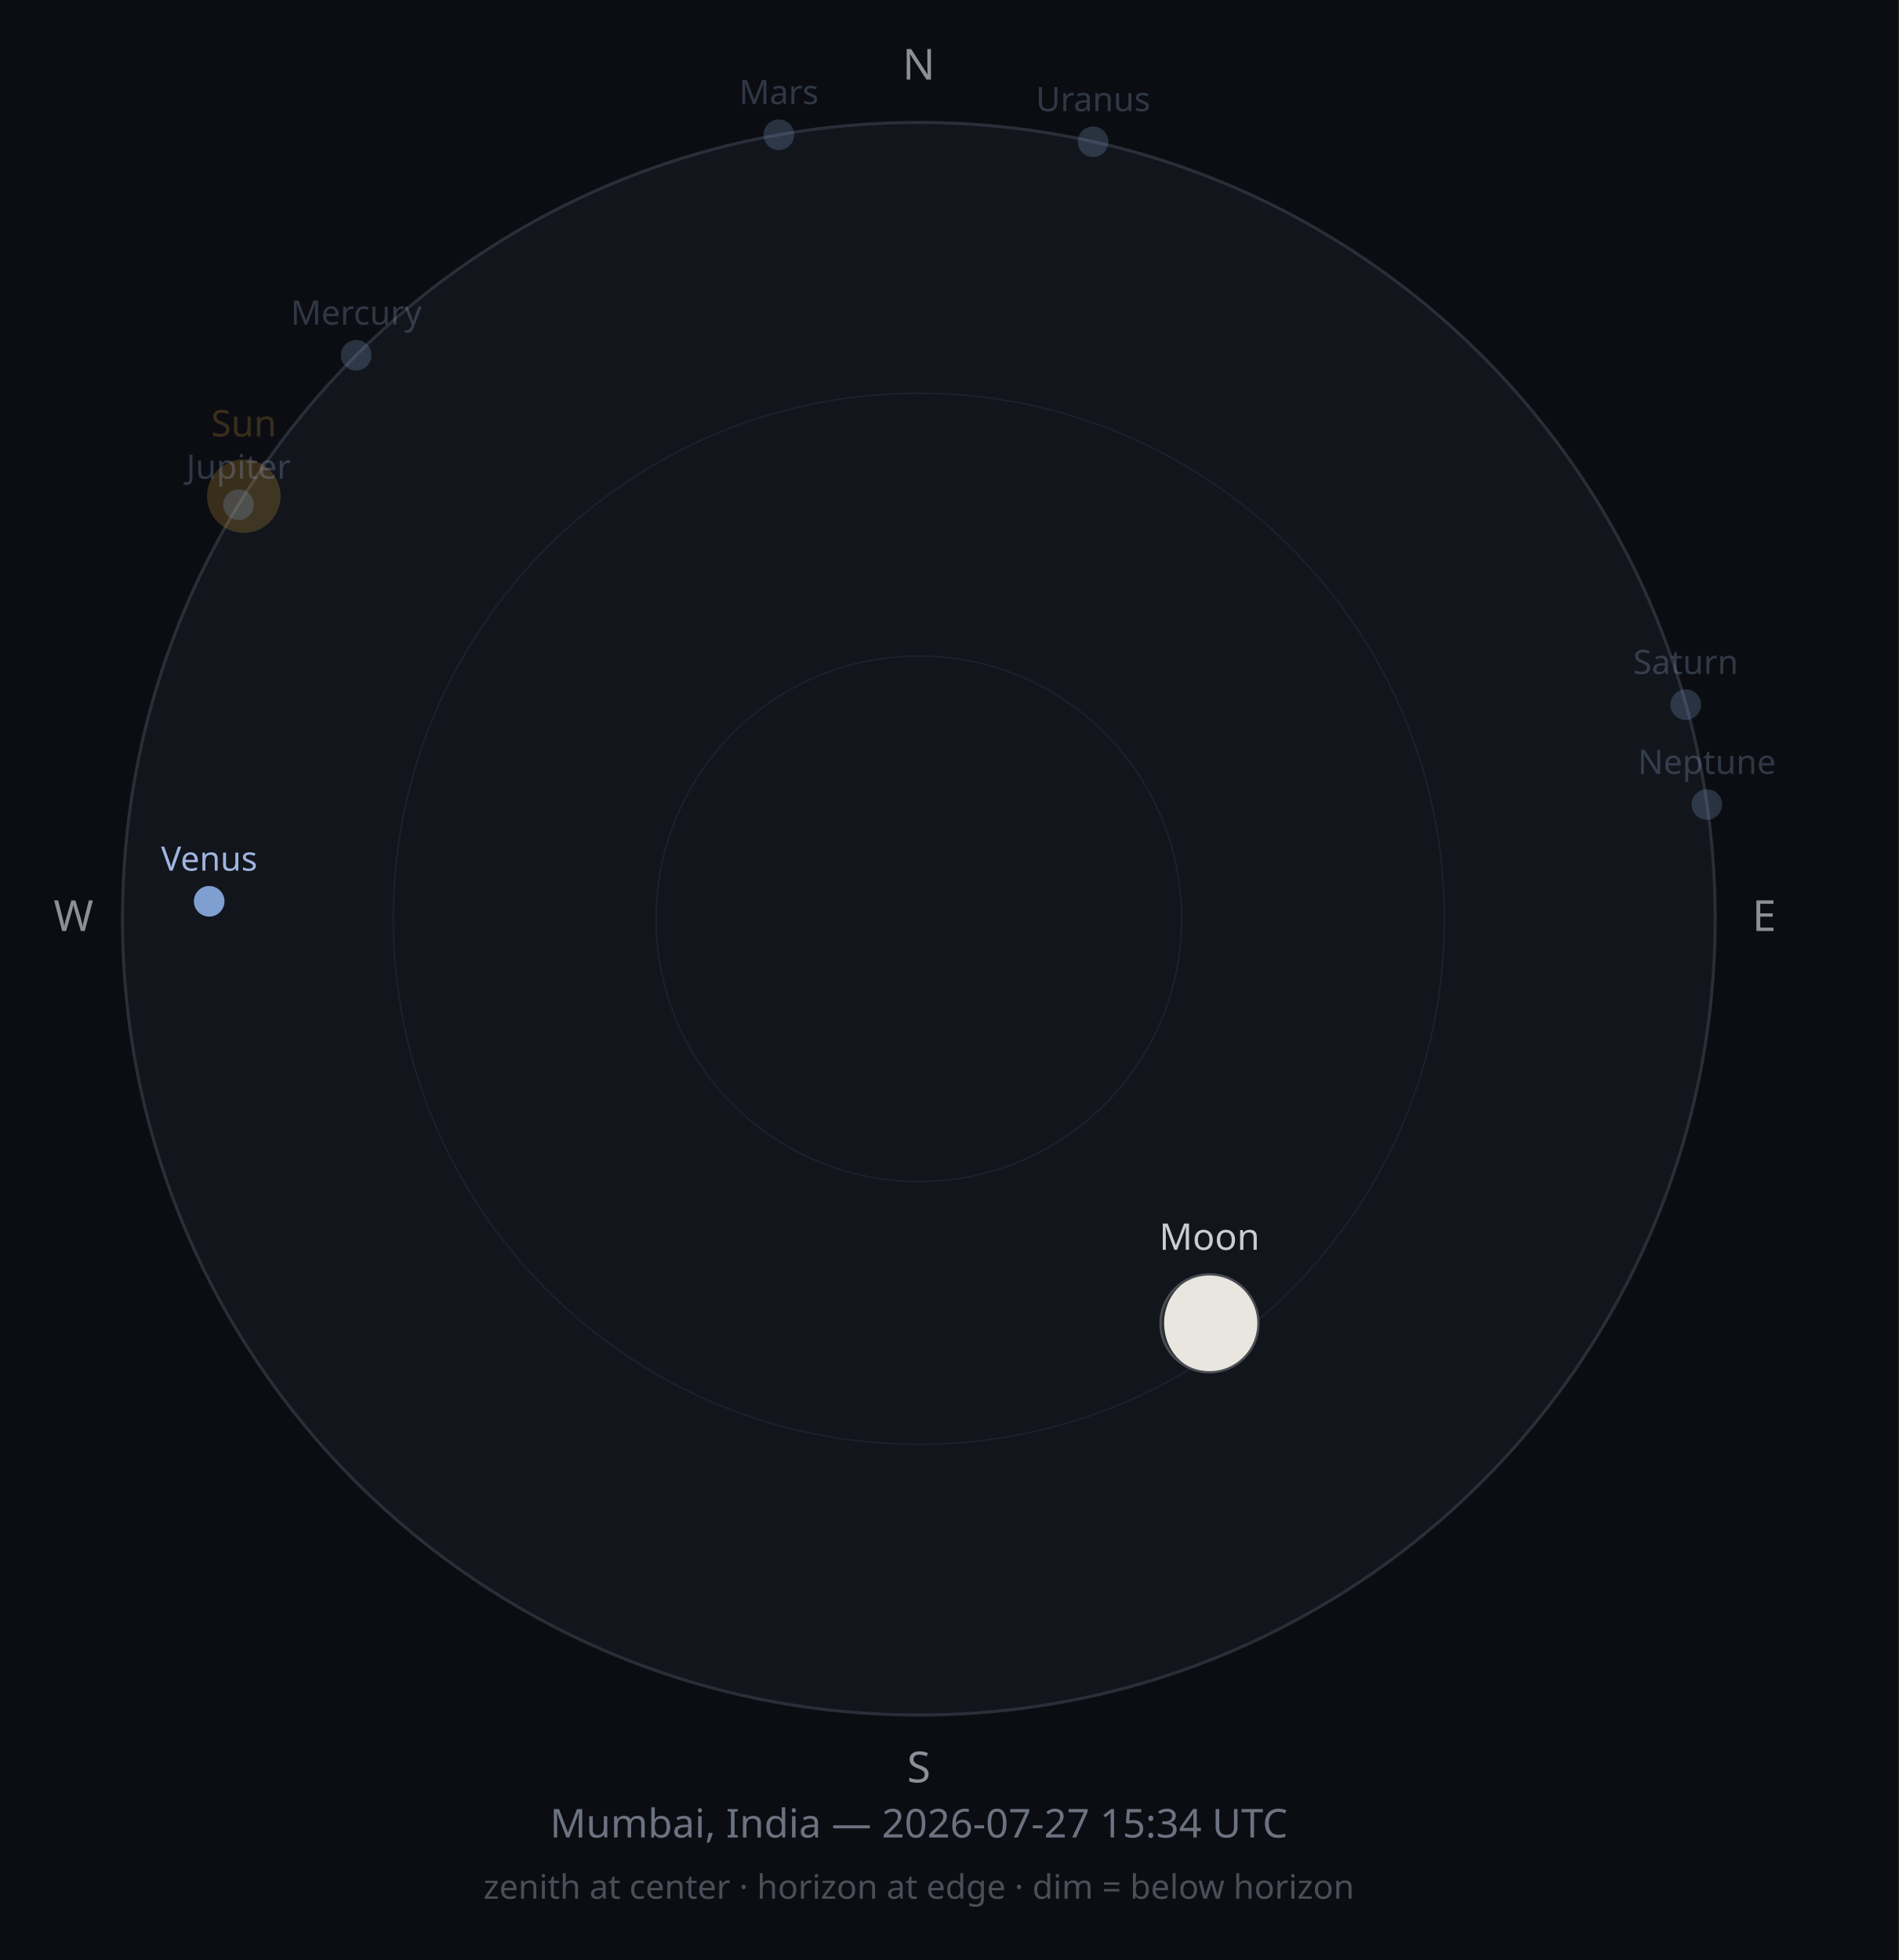
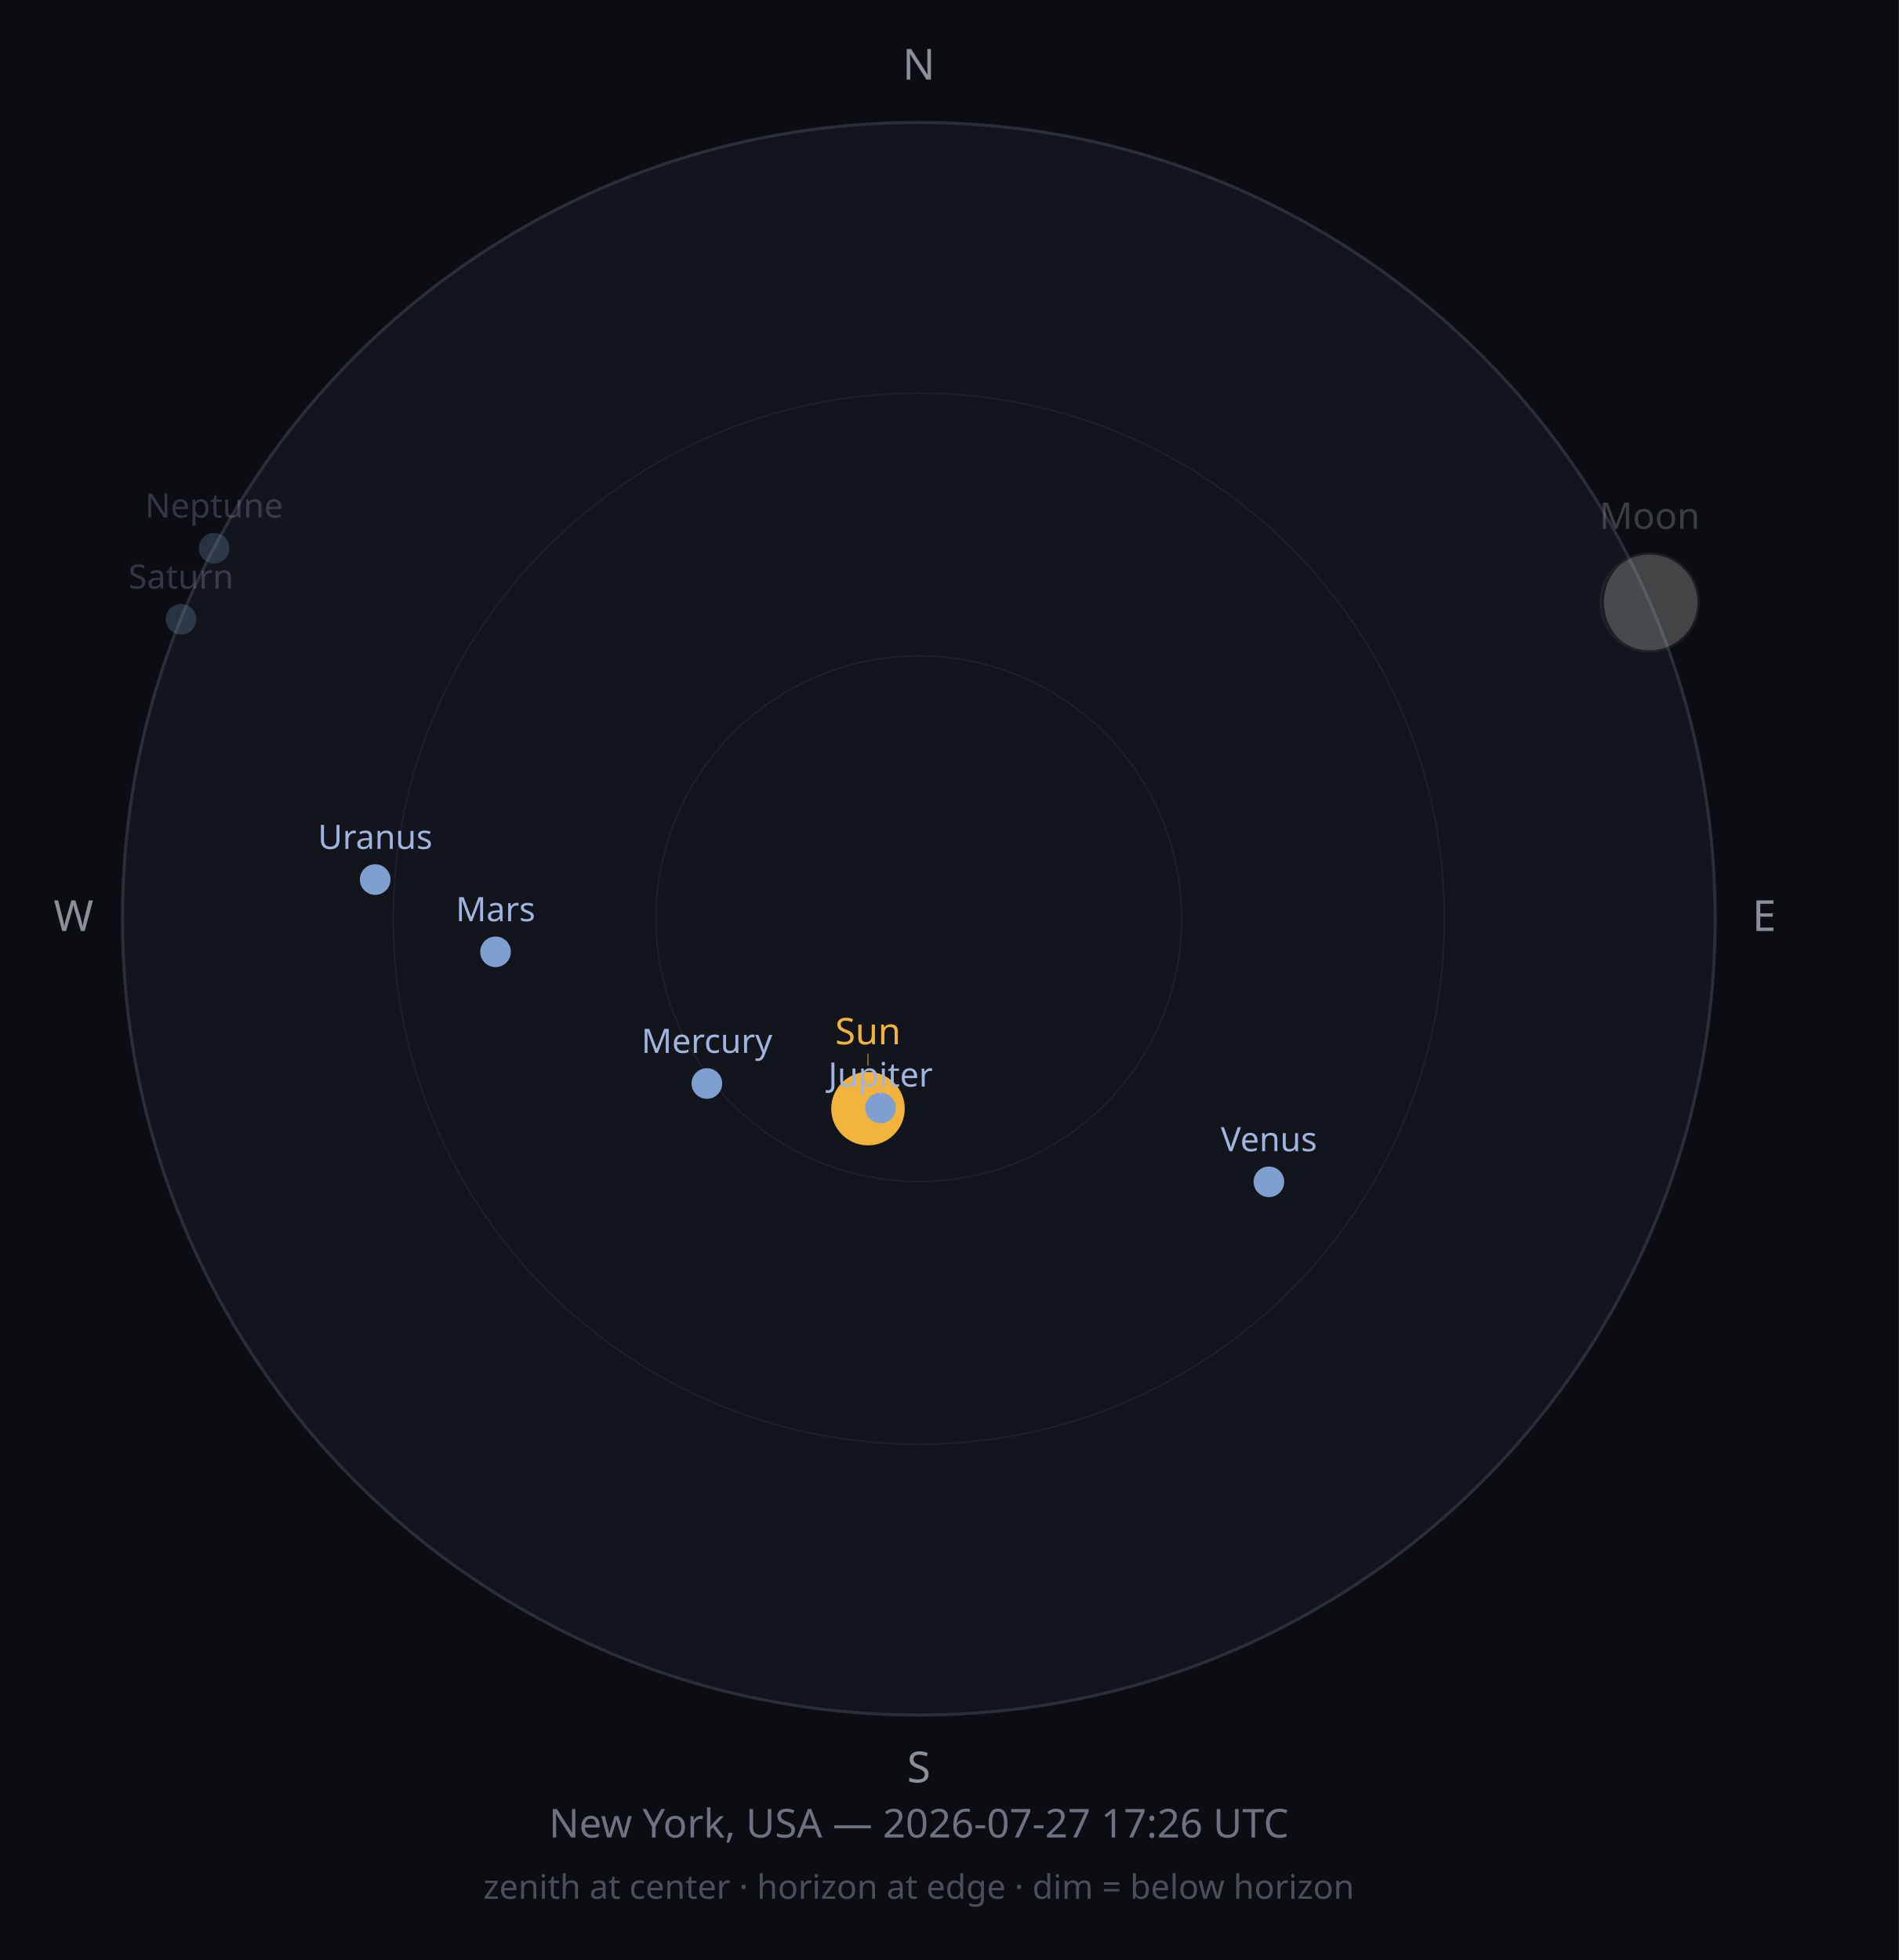
<svg xmlns="http://www.w3.org/2000/svg" width="620" height="640" viewBox="0 0 620 640">
  <rect width="620" height="640" fill="#0B0D12" />
  <circle cx="300" cy="300" r="260" fill="#12151C" stroke="#2A2E38" stroke-width="1" />
  <circle cx="300" cy="300" r="171.6" fill="none" stroke="#1D212B" stroke-width="0.5" />
  <circle cx="300" cy="300" r="85.8" fill="none" stroke="#1D212B" stroke-width="0.5" />
  <text x="300" y="26" font-size="14" fill="#8A8F98" text-anchor="middle" font-family="sans-serif">N</text>
  <text x="576" y="304" font-size="14" fill="#8A8F98" text-anchor="middle" font-family="sans-serif">E</text>
  <text x="300" y="582" font-size="14" fill="#8A8F98" text-anchor="middle" font-family="sans-serif">S</text>
  <text x="24" y="304" font-size="14" fill="#8A8F98" text-anchor="middle" font-family="sans-serif">W</text>
-   <circle cx="79.6" cy="162.0" r="12" fill="#F2B33D" opacity="0.2" />
-   <text x="79.6" y="142.5" font-size="12" fill="#F2B33D" opacity="0.2" text-anchor="middle" font-family="sans-serif">Sun</text>
-   <g opacity="1">
-     <circle cx="394.9" cy="432.1" r="16" fill="#2B2E33" />
-     <path d="M394.907,416.063 A16,16 0 0,1 394.907,448.063 A14.829,16 0 0,1 394.907,416.063 Z" fill="#E8E6DE" />
-     <circle cx="394.9" cy="432.1" r="16" fill="none" stroke="#4A4D52" stroke-width="0.75" />
+   <circle cx="283.4" cy="362.0" r="12" fill="#F2B33D" opacity="1" />
+   <line x1="283.4" y1="348.0" x2="283.4" y2="344.0" stroke="#F2B33D" stroke-width="0.5" opacity="0.50" />
+   <text x="283.4" y="341.0" font-size="12" fill="#F2B33D" opacity="1" text-anchor="middle" font-family="sans-serif">Sun</text>
+   <g opacity="0.25">
+     <circle cx="538.6" cy="196.7" r="16" fill="#2B2E33" />
+     <path d="M538.594,180.69 A16,16 0 0,1 538.594,212.69 A14.917,16 0 0,1 538.594,180.69 Z" fill="#E8E6DE" />
+     <circle cx="538.6" cy="196.7" r="16" fill="none" stroke="#4A4D52" stroke-width="0.75" />
  </g>
-   <text x="394.9" y="408.1" font-size="12" fill="#C9CDD3" opacity="1" text-anchor="middle" font-family="sans-serif">Moon</text>
-   <circle cx="116.3" cy="116.0" r="5" fill="#7F9FD0" opacity="0.25" />
-   <text x="116.3" y="106.0" font-size="11" fill="#9FB4DE" opacity="0.25" text-anchor="middle" font-family="sans-serif">Mercury</text>
-   <circle cx="68.3" cy="294.3" r="5" fill="#7F9FD0" opacity="1" />
-   <text x="68.3" y="284.3" font-size="11" fill="#9FB4DE" opacity="1" text-anchor="middle" font-family="sans-serif">Venus</text>
-   <circle cx="254.3" cy="44.0" r="5" fill="#7F9FD0" opacity="0.25" />
-   <text x="254.3" y="34.0" font-size="11" fill="#9FB4DE" opacity="0.25" text-anchor="middle" font-family="sans-serif">Mars</text>
-   <circle cx="77.9" cy="164.8" r="5" fill="#7F9FD0" opacity="0.25" />
-   <text x="77.9" y="156.3" font-size="11" fill="#9FB4DE" opacity="0.25" text-anchor="middle" font-family="sans-serif">Jupiter</text>
-   <circle cx="550.4" cy="230.1" r="5" fill="#7F9FD0" opacity="0.25" />
-   <text x="550.4" y="220.1" font-size="11" fill="#9FB4DE" opacity="0.25" text-anchor="middle" font-family="sans-serif">Saturn</text>
-   <circle cx="356.9" cy="46.3" r="5" fill="#7F9FD0" opacity="0.25" />
-   <text x="356.9" y="36.3" font-size="11" fill="#9FB4DE" opacity="0.25" text-anchor="middle" font-family="sans-serif">Uranus</text>
-   <circle cx="557.3" cy="262.7" r="5" fill="#7F9FD0" opacity="0.25" />
-   <text x="557.3" y="252.7" font-size="11" fill="#9FB4DE" opacity="0.25" text-anchor="middle" font-family="sans-serif">Neptune</text>
-   <text x="300" y="600" font-size="13" fill="#6C7280" text-anchor="middle" font-family="sans-serif">Mumbai, India — 2026-07-27 15:34 UTC</text>
+   <text x="538.6" y="172.7" font-size="12" fill="#C9CDD3" opacity="0.25" text-anchor="middle" font-family="sans-serif">Moon</text>
+   <circle cx="230.8" cy="353.8" r="5" fill="#7F9FD0" opacity="1" />
+   <text x="230.8" y="343.8" font-size="11" fill="#9FB4DE" opacity="1" text-anchor="middle" font-family="sans-serif">Mercury</text>
+   <circle cx="414.3" cy="385.9" r="5" fill="#7F9FD0" opacity="1" />
+   <text x="414.3" y="375.9" font-size="11" fill="#9FB4DE" opacity="1" text-anchor="middle" font-family="sans-serif">Venus</text>
+   <circle cx="161.8" cy="310.8" r="5" fill="#7F9FD0" opacity="1" />
+   <text x="161.8" y="300.8" font-size="11" fill="#9FB4DE" opacity="1" text-anchor="middle" font-family="sans-serif">Mars</text>
+   <circle cx="287.5" cy="361.8" r="5" fill="#7F9FD0" opacity="1" />
+   <line x1="287.5" y1="354.8" x2="287.5" y2="357.8" stroke="#9FB4DE" stroke-width="0.5" opacity="0.50" />
+   <text x="287.5" y="354.8" font-size="11" fill="#9FB4DE" opacity="1" text-anchor="middle" font-family="sans-serif">Jupiter</text>
+   <circle cx="59.1" cy="202.2" r="5" fill="#7F9FD0" opacity="0.25" />
+   <text x="59.1" y="192.2" font-size="11" fill="#9FB4DE" opacity="0.25" text-anchor="middle" font-family="sans-serif">Saturn</text>
+   <circle cx="122.5" cy="287.2" r="5" fill="#7F9FD0" opacity="1" />
+   <text x="122.5" y="277.2" font-size="11" fill="#9FB4DE" opacity="1" text-anchor="middle" font-family="sans-serif">Uranus</text>
+   <circle cx="69.9" cy="179.0" r="5" fill="#7F9FD0" opacity="0.25" />
+   <text x="69.9" y="169.0" font-size="11" fill="#9FB4DE" opacity="0.25" text-anchor="middle" font-family="sans-serif">Neptune</text>
+   <text x="300" y="600" font-size="13" fill="#6C7280" text-anchor="middle" font-family="sans-serif">New York, USA — 2026-07-27 17:26 UTC</text>
  <text x="300" y="620" font-size="11" fill="#4A4E58" text-anchor="middle" font-family="sans-serif">zenith at center · horizon at edge · dim = below horizon</text>
</svg>
